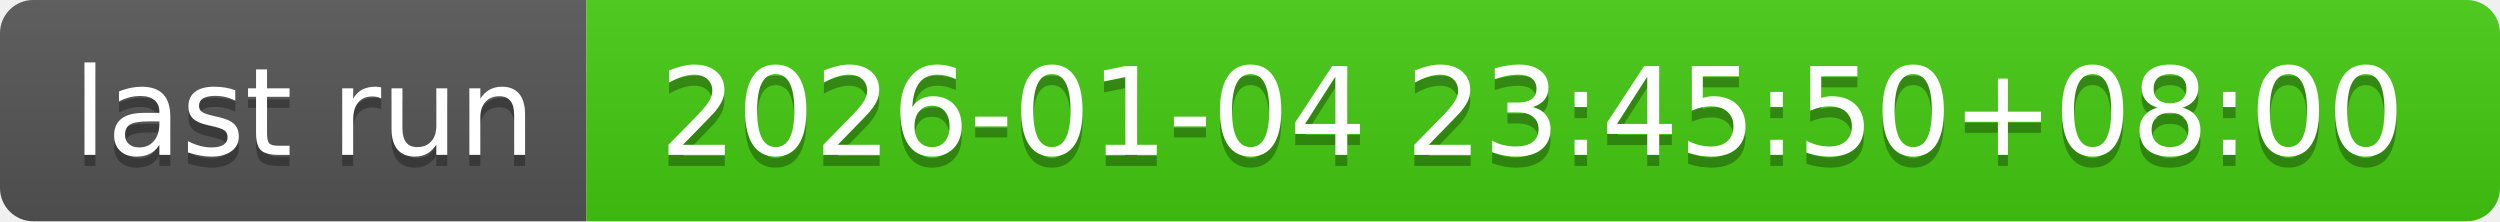
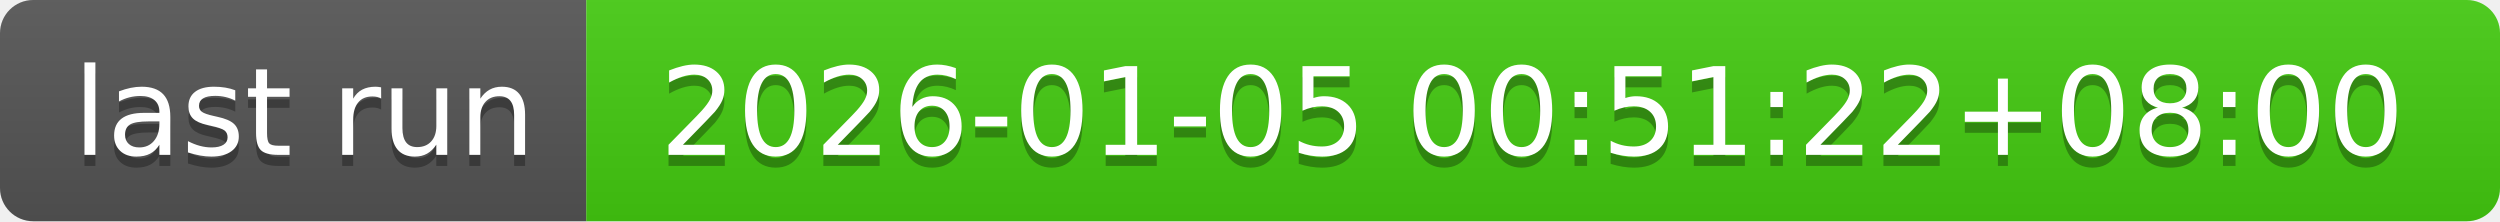
- <svg xmlns="http://www.w3.org/2000/svg" width="226" height="20" role="img" aria-label="last run: 2026-01-04 23:45:50+08:00">
+ <svg xmlns="http://www.w3.org/2000/svg" width="226" height="20" role="img" aria-label="last run: 2026-01-05 00:51:22+08:00">
  <linearGradient id="s" x2="0" y2="100%">
    <stop offset="0" stop-color="#bbb" stop-opacity=".1" />
    <stop offset="1" stop-opacity=".1" />
  </linearGradient>
  <clipPath id="r">
    <rect width="226" height="20" rx="3" fill="#fff" />
  </clipPath>
  <g clip-path="url(#r)">
    <rect width="53" height="20" fill="#555" />
    <rect x="53" width="173" height="20" fill="#4c1" />
    <rect width="226" height="20" fill="url(#s)" />
  </g>
  <g fill="#fff" text-anchor="middle" font-family="Verdana,Geneva,DejaVu Sans,sans-serif" text-rendering="geometricPrecision" font-size="110">
    <text aria-hidden="true" x="275" y="150" fill="#010101" fill-opacity=".3" transform="scale(.1)" textLength="430">last run</text>
    <text x="275" y="140" transform="scale(.1)" fill="#fff" textLength="430">last run</text>
-     <text aria-hidden="true" x="1385" y="150" fill="#010101" fill-opacity=".3" transform="scale(.1)" textLength="1630">2026-01-04 23:45:50+08:00</text>
-     <text x="1385" y="140" transform="scale(.1)" fill="#fff" textLength="1630">2026-01-04 23:45:50+08:00</text>
+     <text aria-hidden="true" x="1385" y="150" fill="#010101" fill-opacity=".3" transform="scale(.1)" textLength="1630">2026-01-05 00:51:22+08:00</text>
+     <text x="1385" y="140" transform="scale(.1)" fill="#fff" textLength="1630">2026-01-05 00:51:22+08:00</text>
  </g>
</svg>
